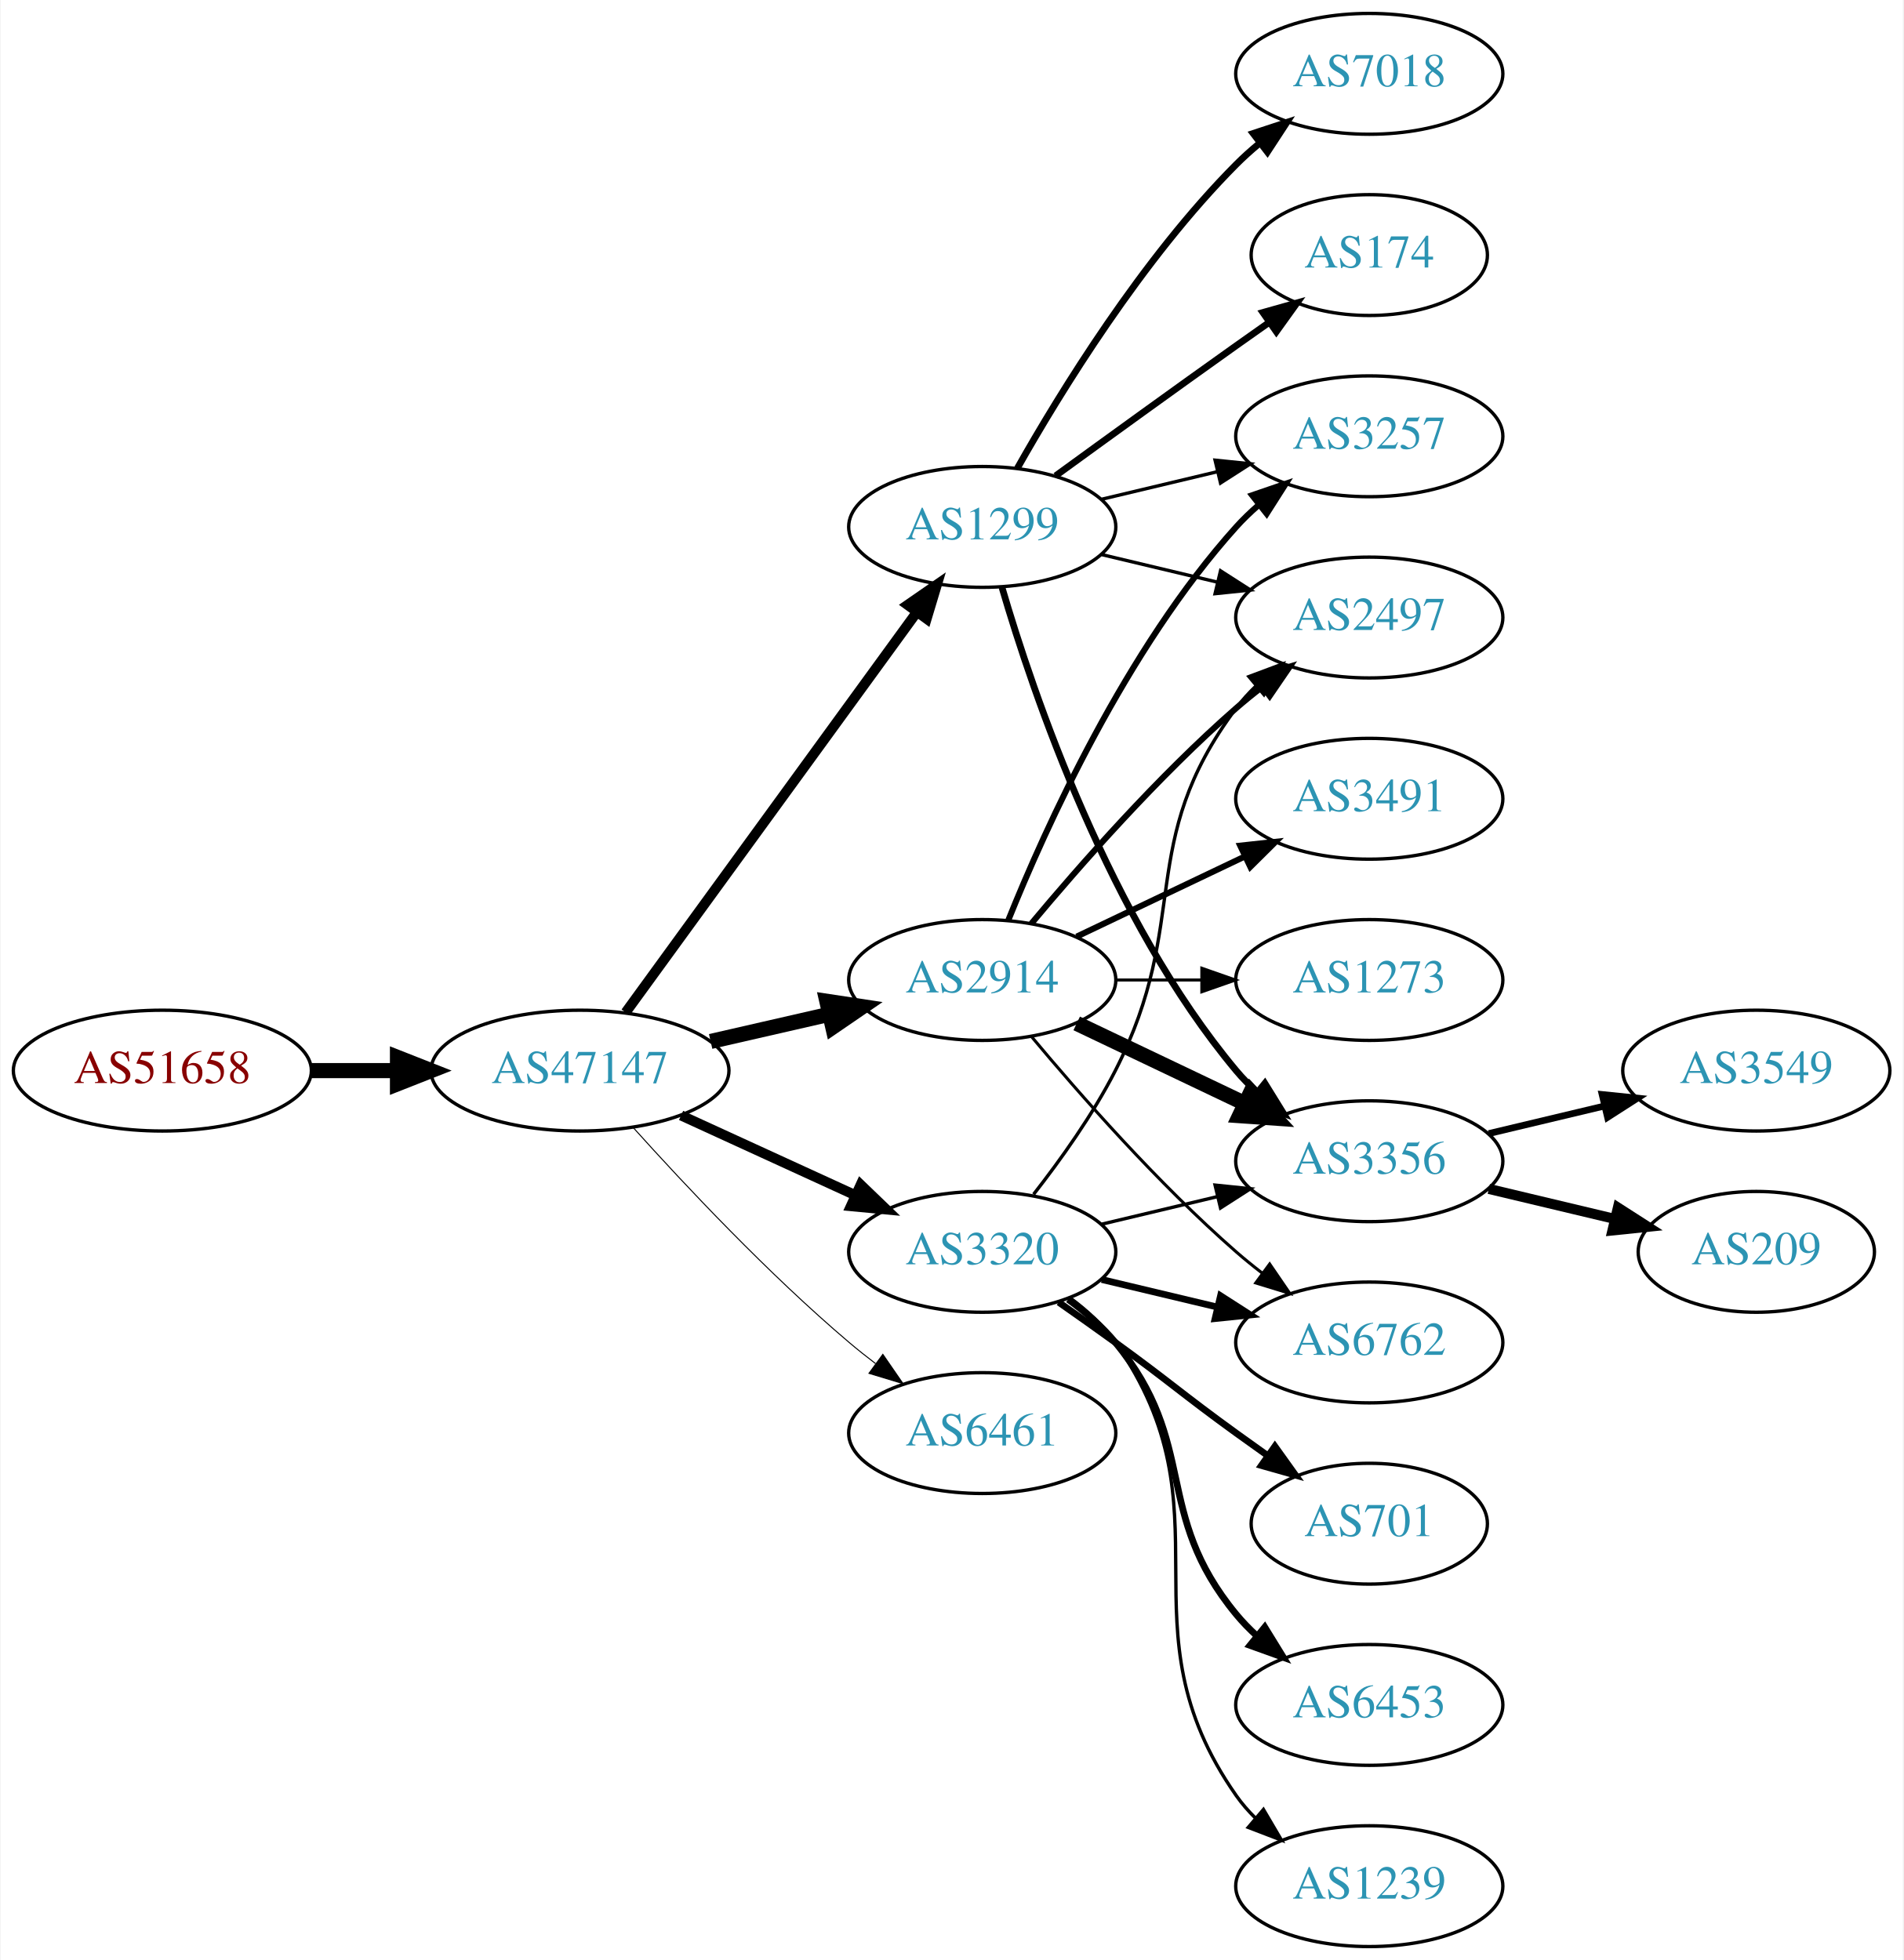
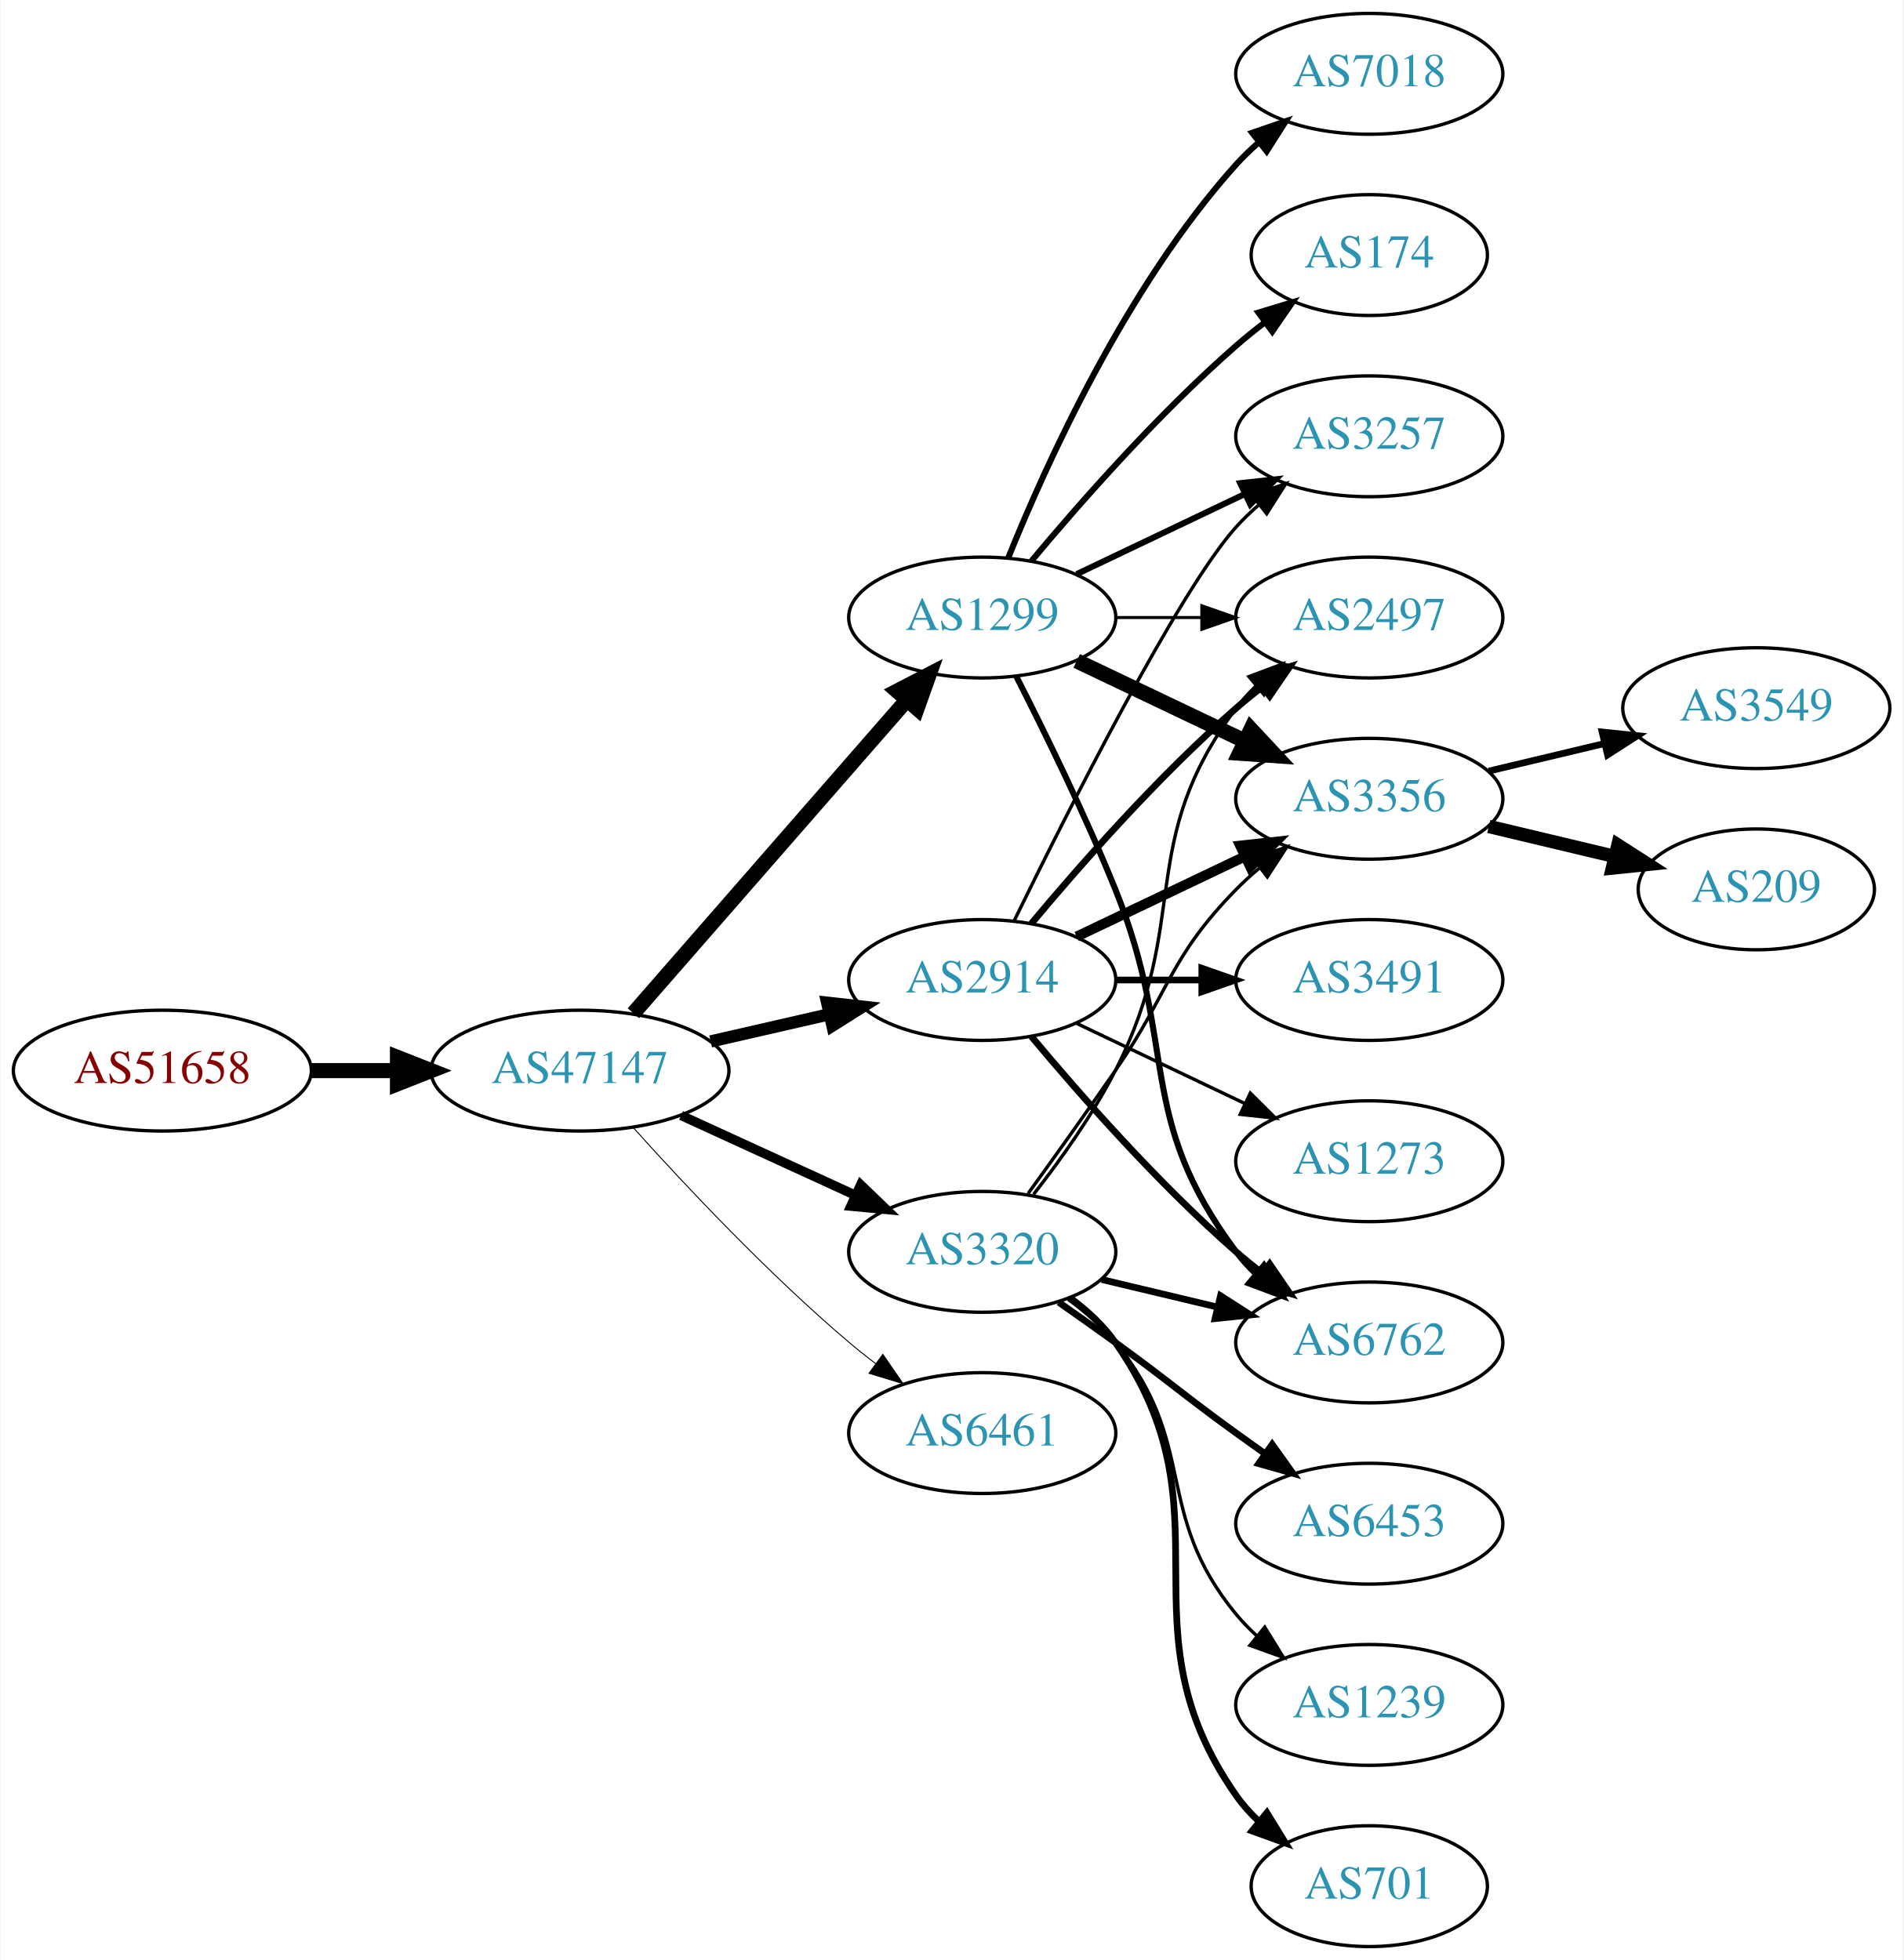
<svg xmlns="http://www.w3.org/2000/svg" xmlns:xlink="http://www.w3.org/1999/xlink" width="567pt" height="584pt" viewBox="0.00 0.00 566.66 584.00">
  <g id="graph0" class="graph" transform="scale(1 1) rotate(0) translate(4 580)">
    <polygon fill="white" stroke="none" points="-4,4 -4,-580 562.663,-580 562.663,4 -4,4" />
    <g id="node1" class="node">
      <g id="a_node1">
        <a xlink:href="/asn/51658" xlink:title="AS51658 ~ Patrick Janesch trading as Lucesem [AT]">
          <ellipse fill="#ffffff" stroke="black" cx="44.196" cy="-261" rx="44.393" ry="18" />
          <text text-anchor="middle" x="44.196" y="-257.3" font-family="Times,serif" font-size="14.00" fill="#880000">AS51658</text>
        </a>
      </g>
    </g>
    <g id="node2" class="node">
      <g id="a_node2">
        <a xlink:href="/asn/47147" xlink:title="AS47147 ~ ANEXIA Internetdienstleistungs GmbH [AT]">
          <ellipse fill="#ffffff" stroke="black" cx="168.588" cy="-261" rx="44.393" ry="18" />
          <text text-anchor="middle" x="168.588" y="-257.3" font-family="Times,serif" font-size="14.00" fill="#2c94b3">AS47147</text>
        </a>
      </g>
    </g>
    <g id="edge1" class="edge">
      <path fill="none" stroke="black" stroke-width="4.5" d="M88.692,-261C96.898,-261 105.569,-261 114.041,-261" />
      <polygon fill="black" stroke="black" stroke-width="4.5" points="114.233,-264.938 124.233,-261 114.233,-257.063 114.233,-264.938" />
    </g>
    <g id="node3" class="node">
      <g id="a_node3">
+         <a xlink:href="/asn/3320" xlink:title="AS3320 ~ DTAG [DE]">
+           <ellipse fill="#ffffff" stroke="black" cx="288.431" cy="-207" rx="39.794" ry="18" />
+           <text text-anchor="middle" x="288.431" y="-203.3" font-family="Times,serif" font-size="14.00" fill="#2c94b3">AS3320</text>
+         </a>
+       </g>
+     </g>
+     <g id="edge2" class="edge">
+       <path fill="none" stroke="black" stroke-width="2.812" d="M198.718,-247.652C214.329,-240.498 233.727,-231.609 250.399,-223.97" />
+       <polygon fill="black" stroke="black" stroke-width="2.812" points="252.218,-226.986 259.851,-219.638 249.302,-220.622 252.218,-226.986" />
+     </g>
+     <g id="node4" class="node">
+       <g id="a_node4">
        <a xlink:href="/asn/2914" xlink:title="AS2914 ~ NTT America, Inc. [US]">
          <ellipse fill="#ffffff" stroke="black" cx="288.431" cy="-288" rx="39.794" ry="18" />
          <text text-anchor="middle" x="288.431" y="-284.3" font-family="Times,serif" font-size="14.00" fill="#2c94b3">AS2914</text>
        </a>
      </g>
    </g>
-     <g id="edge2" class="edge">
-       <path fill="none" stroke="black" stroke-width="4.5" d="M207.523,-269.692C218.764,-272.267 231.176,-275.111 242.799,-277.774" />
-       <polygon fill="black" stroke="black" stroke-width="4.5" points="242.134,-281.661 252.761,-280.057 243.893,-273.985 242.134,-281.661" />
-     </g>
-     <g id="node4" class="node">
-       <g id="a_node4">
-         <a xlink:href="/asn/3320" xlink:title="AS3320 ~ DTAG [DE]">
-           <ellipse fill="#ffffff" stroke="black" cx="288.431" cy="-207" rx="39.794" ry="18" />
-           <text text-anchor="middle" x="288.431" y="-203.3" font-family="Times,serif" font-size="14.00" fill="#2c94b3">AS3320</text>
-         </a>
-       </g>
-     </g>
    <g id="edge3" class="edge">
-       <path fill="none" stroke="black" stroke-width="3" d="M198.718,-247.652C214.329,-240.498 233.727,-231.609 250.399,-223.97" />
-       <polygon fill="black" stroke="black" stroke-width="3" points="252.218,-226.986 259.851,-219.638 249.302,-220.622 252.218,-226.986" />
+       <path fill="none" stroke="black" stroke-width="3.656" d="M207.523,-269.692C218.764,-272.267 231.176,-275.111 242.799,-277.774" />
+       <polygon fill="black" stroke="black" stroke-width="3.656" points="242.232,-281.235 252.761,-280.057 243.795,-274.412 242.232,-281.235" />
    </g>
    <g id="node5" class="node">
      <g id="a_node5">
        <a xlink:href="/asn/1299" xlink:title="AS1299 ~ Telia Carrier [EU]">
-           <ellipse fill="#ffffff" stroke="black" cx="288.431" cy="-423" rx="39.794" ry="18" />
-           <text text-anchor="middle" x="288.431" y="-419.3" font-family="Times,serif" font-size="14.00" fill="#2c94b3">AS1299</text>
+           <ellipse fill="#ffffff" stroke="black" cx="288.431" cy="-396" rx="39.794" ry="18" />
+           <text text-anchor="middle" x="288.431" y="-392.3" font-family="Times,serif" font-size="14.00" fill="#2c94b3">AS1299</text>
        </a>
      </g>
    </g>
    <g id="edge4" class="edge">
-       <path fill="none" stroke="black" stroke-width="3" d="M182.199,-278.337C203.02,-306.96 244.683,-364.233 268.871,-397.486" />
-       <polygon fill="black" stroke="black" stroke-width="3" points="266.197,-399.76 274.91,-405.788 271.858,-395.642 266.197,-399.76" />
+       <path fill="none" stroke="black" stroke-width="4.5" d="M184.513,-278.098C205.056,-301.631 242.175,-344.155 265.771,-371.187" />
+       <polygon fill="black" stroke="black" stroke-width="4.5" points="263.085,-374.097 272.627,-379.041 269.017,-368.918 263.085,-374.097" />
    </g>
    <g id="node6" class="node">
      <g id="a_node6">
        <a xlink:href="/asn/6461" xlink:title="AS6461 ~ Zayo Bandwidth [US]">
          <ellipse fill="#ffffff" stroke="black" cx="288.431" cy="-153" rx="39.794" ry="18" />
          <text text-anchor="middle" x="288.431" y="-149.3" font-family="Times,serif" font-size="14.00" fill="#2c94b3">AS6461</text>
        </a>
      </g>
    </g>
    <g id="edge5" class="edge">
-       <path fill="none" stroke="black" stroke-width="0.3" d="M184.521,-243.956C199.847,-226.903 224.782,-200.35 248.784,-180 251.281,-177.883 253.942,-175.768 256.653,-173.707" />
-       <polygon fill="black" stroke="black" stroke-width="0.3" points="258.819,-176.459 264.83,-167.734 254.69,-170.806 258.819,-176.459" />
+       <path fill="none" stroke="black" stroke-width="0.281" d="M184.521,-243.956C199.847,-226.903 224.782,-200.35 248.784,-180 251.281,-177.883 253.942,-175.768 256.653,-173.707" />
+       <polygon fill="black" stroke="black" stroke-width="0.281" points="258.819,-176.459 264.83,-167.734 254.69,-170.806 258.819,-176.459" />
    </g>
    <g id="node7" class="node">
      <g id="a_node7">
+         <a xlink:href="/asn/6762" xlink:title="AS6762 ~ TELECOM ITALIA SPARKLE S.p.A. [IT]">
+           <ellipse fill="#ffffff" stroke="black" cx="403.724" cy="-180" rx="39.794" ry="18" />
+           <text text-anchor="middle" x="403.724" y="-176.3" font-family="Times,serif" font-size="14.00" fill="#2c94b3">AS6762</text>
+         </a>
+       </g>
+     </g>
+     <g id="edge6" class="edge">
+       <path fill="none" stroke="black" stroke-width="2" d="M324.038,-198.752C334.909,-196.162 347.064,-193.265 358.506,-190.538" />
+       <polygon fill="black" stroke="black" stroke-width="2" points="359.412,-193.92 368.328,-188.197 357.789,-187.111 359.412,-193.92" />
+     </g>
+     <g id="node8" class="node">
+       <g id="a_node8">
+         <a xlink:href="/asn/6453" xlink:title="AS6453 ~ TATA COMMUNICATIONS (AMERICA) INC [US]">
+           <ellipse fill="#ffffff" stroke="black" cx="403.724" cy="-126" rx="39.794" ry="18" />
+           <text text-anchor="middle" x="403.724" y="-122.3" font-family="Times,serif" font-size="14.00" fill="#2c94b3">AS6453</text>
+         </a>
+       </g>
+     </g>
+     <g id="edge7" class="edge">
+       <path fill="none" stroke="black" stroke-width="2" d="M311.188,-191.991C316.722,-188.121 322.641,-183.936 328.077,-180 344.277,-168.271 347.877,-164.729 364.077,-153 366.88,-150.971 369.812,-148.875 372.752,-146.79" />
+       <polygon fill="black" stroke="black" stroke-width="2" points="374.803,-149.627 380.967,-141.009 370.775,-143.903 374.803,-149.627" />
+     </g>
+     <g id="node9" class="node">
+       <g id="a_node9">
+         <a xlink:href="/asn/1239" xlink:title="AS1239 ~ Sprint [US]">
+           <ellipse fill="#ffffff" stroke="black" cx="403.724" cy="-72" rx="39.794" ry="18" />
+           <text text-anchor="middle" x="403.724" y="-68.3" font-family="Times,serif" font-size="14.00" fill="#2c94b3">AS1239</text>
+         </a>
+       </g>
+     </g>
+     <g id="edge8" class="edge">
+       <path fill="none" stroke="black" d="M314.012,-192.844C319.106,-189.128 324.12,-184.799 328.077,-180 353.142,-149.606 339.013,-129.394 364.077,-99 365.932,-96.751 368.02,-94.604 370.238,-92.576" />
+       <polygon fill="black" stroke="black" points="372.587,-95.177 378.143,-86.156 368.174,-89.744 372.587,-95.177" />
+     </g>
+     <g id="node10" class="node">
+       <g id="a_node10">
+         <a xlink:href="/asn/701" xlink:title="AS701 ~ UUNET [US]">
+           <ellipse fill="#ffffff" stroke="black" cx="403.724" cy="-18" rx="35.194" ry="18" />
+           <text text-anchor="middle" x="403.724" y="-14.3" font-family="Times,serif" font-size="14.00" fill="#2c94b3">AS701</text>
+         </a>
+       </g>
+     </g>
+     <g id="edge9" class="edge">
+       <path fill="none" stroke="black" stroke-width="2" d="M314.59,-193.284C319.654,-189.545 324.51,-185.096 328.077,-180 363.691,-129.131 328.464,-95.869 364.077,-45 366.002,-42.251 368.301,-39.69 370.806,-37.327" />
+       <polygon fill="black" stroke="black" stroke-width="2" points="373.223,-39.873 378.767,-30.844 368.803,-34.445 373.223,-39.873" />
+     </g>
+     <g id="node11" class="node">
+       <g id="a_node11">
+         <a xlink:href="/asn/2497" xlink:title="AS2497 ~ Internet Initiative Japan Inc. [JP]">
+           <ellipse fill="#ffffff" stroke="black" cx="403.724" cy="-396" rx="39.794" ry="18" />
+           <text text-anchor="middle" x="403.724" y="-392.3" font-family="Times,serif" font-size="14.00" fill="#2c94b3">AS2497</text>
+         </a>
+       </g>
+     </g>
+     <g id="edge10" class="edge">
+       <path fill="none" stroke="black" d="M303.727,-224.14C311.713,-234.353 321.375,-247.853 328.077,-261 351.058,-306.077 333.806,-328.458 364.077,-369 365.822,-371.336 367.829,-373.545 369.992,-375.617" />
+       <polygon fill="black" stroke="black" points="367.87,-378.405 377.793,-382.118 372.352,-373.027 367.87,-378.405" />
+     </g>
+     <g id="node12" class="node">
+       <g id="a_node12">
+         <a xlink:href="/asn/3356" xlink:title="AS3356 ~ Level 3 Parent, LLC [US]">
+           <ellipse fill="#ffffff" stroke="black" cx="403.724" cy="-342" rx="39.794" ry="18" />
+           <text text-anchor="middle" x="403.724" y="-338.3" font-family="Times,serif" font-size="14.00" fill="#2c94b3">AS3356</text>
+         </a>
+       </g>
+     </g>
+     <g id="edge11" class="edge">
+       <path fill="none" stroke="black" d="M302.11,-224.406C309.725,-234.937 319.558,-248.67 328.077,-261 344.473,-284.731 343.905,-294.383 364.077,-315 366.17,-317.139 368.453,-319.218 370.83,-321.21" />
+       <polygon fill="black" stroke="black" points="369.074,-324.275 379.13,-327.611 373.349,-318.732 369.074,-324.275" />
+     </g>
+     <g id="edge13" class="edge">
+       <path fill="none" stroke="black" stroke-width="2" d="M303.061,-271.183C317.343,-254.071 340.89,-227.255 364.077,-207 366.543,-204.846 369.182,-202.706 371.879,-200.628" />
+       <polygon fill="black" stroke="black" stroke-width="2" points="374.052,-203.375 380.033,-194.63 369.904,-197.736 374.052,-203.375" />
+     </g>
+     <g id="edge12" class="edge">
+       <path fill="none" stroke="black" stroke-width="2" d="M303.061,-304.817C317.343,-321.929 340.89,-348.745 364.077,-369 366.543,-371.154 369.182,-373.294 371.879,-375.372" />
+       <polygon fill="black" stroke="black" stroke-width="2" points="369.904,-378.264 380.033,-381.37 374.052,-372.625 369.904,-378.264" />
+     </g>
+     <g id="edge15" class="edge">
+       <path fill="none" stroke="black" stroke-width="3" d="M316.567,-300.934C331.561,-308.081 350.382,-317.052 366.605,-324.785" />
+       <polygon fill="black" stroke="black" stroke-width="3" points="365.276,-328.028 375.809,-329.171 368.288,-321.709 365.276,-328.028" />
+     </g>
+     <g id="node13" class="node">
+       <g id="a_node13">
+         <a xlink:href="/asn/3491" xlink:title="AS3491 ~ PCCW Global, Inc. [US]">
+           <ellipse fill="#ffffff" stroke="black" cx="403.724" cy="-288" rx="39.794" ry="18" />
+           <text text-anchor="middle" x="403.724" y="-284.3" font-family="Times,serif" font-size="14.00" fill="#2c94b3">AS3491</text>
+         </a>
+       </g>
+     </g>
+     <g id="edge14" class="edge">
+       <path fill="none" stroke="black" stroke-width="2" d="M328.103,-288C336.306,-288 345.07,-288 353.602,-288" />
+       <polygon fill="black" stroke="black" stroke-width="2" points="353.841,-291.5 363.841,-288 353.841,-284.5 353.841,-291.5" />
+     </g>
+     <g id="node14" class="node">
+       <g id="a_node14">
        <a xlink:href="/asn/3257" xlink:title="AS3257 ~ GTT [DE]">
          <ellipse fill="#ffffff" stroke="black" cx="403.724" cy="-450" rx="39.794" ry="18" />
          <text text-anchor="middle" x="403.724" y="-446.3" font-family="Times,serif" font-size="14.00" fill="#2c94b3">AS3257</text>
        </a>
      </g>
    </g>
-     <g id="edge6" class="edge">
-       <path fill="none" stroke="black" stroke-width="1.8" d="M296.179,-305.787C307.23,-333.243 331.283,-386.578 364.077,-423 366.08,-425.224 368.298,-427.363 370.631,-429.397" />
-       <polygon fill="black" stroke="black" stroke-width="1.8" points="368.829,-432.433 378.85,-435.873 373.161,-426.935 368.829,-432.433" />
-     </g>
-     <g id="node8" class="node">
-       <g id="a_node8">
-         <a xlink:href="/asn/3356" xlink:title="AS3356 ~ Level 3 Parent, LLC [US]">
-           <ellipse fill="#ffffff" stroke="black" cx="403.724" cy="-234" rx="39.794" ry="18" />
-           <text text-anchor="middle" x="403.724" y="-230.3" font-family="Times,serif" font-size="14.00" fill="#2c94b3">AS3356</text>
-         </a>
-       </g>
-     </g>
-     <g id="edge7" class="edge">
-       <path fill="none" stroke="black" stroke-width="4.5" d="M316.567,-275.066C331.561,-267.919 350.382,-258.948 366.605,-251.215" />
-       <polygon fill="black" stroke="black" stroke-width="4.5" points="368.476,-254.686 375.809,-246.829 365.087,-247.577 368.476,-254.686" />
-     </g>
-     <g id="node9" class="node">
-       <g id="a_node9">
-         <a xlink:href="/asn/2497" xlink:title="AS2497 ~ Internet Initiative Japan Inc. [JP]">
-           <ellipse fill="#ffffff" stroke="black" cx="403.724" cy="-396" rx="39.794" ry="18" />
-           <text text-anchor="middle" x="403.724" y="-392.3" font-family="Times,serif" font-size="14.00" fill="#2c94b3">AS2497</text>
-         </a>
-       </g>
-     </g>
-     <g id="edge8" class="edge">
-       <path fill="none" stroke="black" stroke-width="1.8" d="M303.061,-304.817C317.343,-321.929 340.89,-348.745 364.077,-369 366.543,-371.154 369.182,-373.294 371.879,-375.372" />
-       <polygon fill="black" stroke="black" stroke-width="1.8" points="369.904,-378.264 380.033,-381.37 374.052,-372.625 369.904,-378.264" />
-     </g>
-     <g id="node10" class="node">
-       <g id="a_node10">
-         <a xlink:href="/asn/3491" xlink:title="AS3491 ~ PCCW Global, Inc. [US]">
-           <ellipse fill="#ffffff" stroke="black" cx="403.724" cy="-342" rx="39.794" ry="18" />
-           <text text-anchor="middle" x="403.724" y="-338.3" font-family="Times,serif" font-size="14.00" fill="#2c94b3">AS3491</text>
-         </a>
-       </g>
-     </g>
-     <g id="edge9" class="edge">
-       <path fill="none" stroke="black" stroke-width="1.8" d="M316.567,-300.934C331.561,-308.081 350.382,-317.052 366.605,-324.785" />
-       <polygon fill="black" stroke="black" stroke-width="1.8" points="365.276,-328.028 375.809,-329.171 368.288,-321.709 365.276,-328.028" />
-     </g>
-     <g id="node11" class="node">
-       <g id="a_node11">
-         <a xlink:href="/asn/6762" xlink:title="AS6762 ~ TELECOM ITALIA SPARKLE S.p.A. [IT]">
-           <ellipse fill="#ffffff" stroke="black" cx="403.724" cy="-180" rx="39.794" ry="18" />
-           <text text-anchor="middle" x="403.724" y="-176.3" font-family="Times,serif" font-size="14.00" fill="#2c94b3">AS6762</text>
-         </a>
-       </g>
-     </g>
-     <g id="edge10" class="edge">
-       <path fill="none" stroke="black" stroke-width="0.9" d="M303.061,-271.183C317.343,-254.071 340.89,-227.255 364.077,-207 366.543,-204.846 369.182,-202.706 371.879,-200.628" />
-       <polygon fill="black" stroke="black" stroke-width="0.9" points="374.052,-203.375 380.033,-194.63 369.904,-197.736 374.052,-203.375" />
-     </g>
-     <g id="node12" class="node">
-       <g id="a_node12">
-         <a xlink:href="/asn/1273" xlink:title="AS1273 ~ Vodafone Group PLC [EU]">
-           <ellipse fill="#ffffff" stroke="black" cx="403.724" cy="-288" rx="39.794" ry="18" />
-           <text text-anchor="middle" x="403.724" y="-284.3" font-family="Times,serif" font-size="14.00" fill="#2c94b3">AS1273</text>
-         </a>
-       </g>
-     </g>
-     <g id="edge11" class="edge">
-       <path fill="none" stroke="black" stroke-width="0.9" d="M328.103,-288C336.306,-288 345.07,-288 353.602,-288" />
-       <polygon fill="black" stroke="black" stroke-width="0.9" points="353.841,-291.5 363.841,-288 353.841,-284.5 353.841,-291.5" />
-     </g>
-     <g id="edge18" class="edge">
-       <path fill="none" stroke="black" d="M324.038,-215.248C334.909,-217.838 347.064,-220.735 358.506,-223.462" />
-       <polygon fill="black" stroke="black" points="357.789,-226.889 368.328,-225.803 359.412,-220.08 357.789,-226.889" />
-     </g>
-     <g id="edge19" class="edge">
-       <path fill="none" stroke="black" d="M303.727,-224.14C311.713,-234.353 321.375,-247.853 328.077,-261 351.058,-306.077 333.806,-328.458 364.077,-369 365.822,-371.336 367.829,-373.545 369.992,-375.617" />
-       <polygon fill="black" stroke="black" points="367.87,-378.405 377.793,-382.118 372.352,-373.027 367.87,-378.405" />
-     </g>
-     <g id="edge14" class="edge">
-       <path fill="none" stroke="black" stroke-width="2" d="M324.038,-198.752C334.909,-196.162 347.064,-193.265 358.506,-190.538" />
-       <polygon fill="black" stroke="black" stroke-width="2" points="359.412,-193.92 368.328,-188.197 357.789,-187.111 359.412,-193.92" />
+     <g id="edge16" class="edge">
+       <path fill="none" stroke="black" d="M297.869,-305.511C313.487,-337.509 346.874,-403.893 364.077,-423 366.08,-425.224 368.298,-427.363 370.631,-429.397" />
+       <polygon fill="black" stroke="black" points="368.829,-432.433 378.85,-435.873 373.161,-426.935 368.829,-432.433" />
    </g>
    <g id="node15" class="node">
      <g id="a_node15">
-         <a xlink:href="/asn/701" xlink:title="AS701 ~ UUNET [US]">
-           <ellipse fill="#ffffff" stroke="black" cx="403.724" cy="-126" rx="35.194" ry="18" />
-           <text text-anchor="middle" x="403.724" y="-122.3" font-family="Times,serif" font-size="14.00" fill="#2c94b3">AS701</text>
-         </a>
-       </g>
-     </g>
-     <g id="edge15" class="edge">
-       <path fill="none" stroke="black" stroke-width="2" d="M311.188,-191.991C316.722,-188.121 322.641,-183.936 328.077,-180 344.277,-168.271 347.877,-164.729 364.077,-153 367.106,-150.807 370.285,-148.537 373.463,-146.287" />
-       <polygon fill="black" stroke="black" stroke-width="2" points="375.606,-149.059 381.774,-140.445 371.58,-143.333 375.606,-149.059" />
+         <a xlink:href="/asn/1273" xlink:title="AS1273 ~ Vodafone Group PLC [EU]">
+           <ellipse fill="#ffffff" stroke="black" cx="403.724" cy="-234" rx="39.794" ry="18" />
+           <text text-anchor="middle" x="403.724" y="-230.3" font-family="Times,serif" font-size="14.00" fill="#2c94b3">AS1273</text>
+         </a>
+       </g>
+     </g>
+     <g id="edge17" class="edge">
+       <path fill="none" stroke="black" d="M316.567,-275.066C331.561,-267.919 350.382,-258.948 366.605,-251.215" />
+       <polygon fill="black" stroke="black" points="368.288,-254.291 375.809,-246.829 365.276,-247.972 368.288,-254.291" />
+     </g>
+     <g id="edge22" class="edge">
+       <path fill="none" stroke="black" stroke-width="1.8" d="M298.511,-378.583C306.78,-362.366 319.042,-337.397 328.077,-315 347.007,-268.078 333.806,-247.542 364.077,-207 365.822,-204.664 367.829,-202.455 369.992,-200.383" />
+       <polygon fill="black" stroke="black" stroke-width="1.8" points="372.352,-202.973 377.793,-193.882 367.87,-197.595 372.352,-202.973" />
+     </g>
+     <g id="edge23" class="edge">
+       <path fill="none" stroke="black" stroke-width="0.9" d="M328.103,-396C336.306,-396 345.07,-396 353.602,-396" />
+       <polygon fill="black" stroke="black" stroke-width="0.9" points="353.841,-399.5 363.841,-396 353.841,-392.5 353.841,-399.5" />
+     </g>
+     <g id="edge18" class="edge">
+       <path fill="none" stroke="black" stroke-width="4.5" d="M316.567,-383.066C331.561,-375.919 350.382,-366.948 366.605,-359.215" />
+       <polygon fill="black" stroke="black" stroke-width="4.5" points="368.476,-362.686 375.809,-354.829 365.087,-355.577 368.476,-362.686" />
+     </g>
+     <g id="edge20" class="edge">
+       <path fill="none" stroke="black" stroke-width="1.8" d="M316.567,-408.934C331.561,-416.081 350.382,-425.052 366.605,-432.785" />
+       <polygon fill="black" stroke="black" stroke-width="1.8" points="365.276,-436.028 375.809,-437.171 368.288,-429.709 365.276,-436.028" />
    </g>
    <g id="node16" class="node">
      <g id="a_node16">
-         <a xlink:href="/asn/6453" xlink:title="AS6453 ~ TATA COMMUNICATIONS (AMERICA) INC [US]">
-           <ellipse fill="#ffffff" stroke="black" cx="403.724" cy="-72" rx="39.794" ry="18" />
-           <text text-anchor="middle" x="403.724" y="-68.3" font-family="Times,serif" font-size="14.00" fill="#2c94b3">AS6453</text>
-         </a>
-       </g>
-     </g>
-     <g id="edge16" class="edge">
-       <path fill="none" stroke="black" stroke-width="2" d="M314.012,-192.844C319.106,-189.128 324.12,-184.799 328.077,-180 353.142,-149.606 339.013,-129.394 364.077,-99 365.932,-96.751 368.02,-94.604 370.238,-92.576" />
-       <polygon fill="black" stroke="black" stroke-width="2" points="372.587,-95.177 378.143,-86.156 368.174,-89.744 372.587,-95.177" />
-     </g>
-     <g id="node17" class="node">
-       <g id="a_node17">
-         <a xlink:href="/asn/1239" xlink:title="AS1239 ~ Sprint [US]">
-           <ellipse fill="#ffffff" stroke="black" cx="403.724" cy="-18" rx="39.794" ry="18" />
-           <text text-anchor="middle" x="403.724" y="-14.3" font-family="Times,serif" font-size="14.00" fill="#2c94b3">AS1239</text>
-         </a>
-       </g>
-     </g>
-     <g id="edge17" class="edge">
-       <path fill="none" stroke="black" d="M314.59,-193.284C319.654,-189.545 324.51,-185.096 328.077,-180 363.691,-129.131 328.464,-95.869 364.077,-45 365.75,-42.611 367.705,-40.365 369.832,-38.267" />
-       <polygon fill="black" stroke="black" points="372.196,-40.851 377.564,-31.716 367.672,-35.51 372.196,-40.851" />
-     </g>
-     <g id="edge24" class="edge">
-       <path fill="none" stroke="black" d="M324.038,-431.248C334.909,-433.838 347.064,-436.735 358.506,-439.462" />
-       <polygon fill="black" stroke="black" points="357.789,-442.889 368.328,-441.803 359.412,-436.08 357.789,-442.889" />
-     </g>
-     <g id="edge21" class="edge">
-       <path fill="none" stroke="black" stroke-width="2" d="M294.305,-404.998C303.619,-373.156 326.435,-306.019 364.077,-261 365.948,-258.763 368.046,-256.626 370.272,-254.604" />
-       <polygon fill="black" stroke="black" stroke-width="2" points="372.619,-257.207 378.191,-248.196 368.216,-251.766 372.619,-257.207" />
-     </g>
-     <g id="edge23" class="edge">
-       <path fill="none" stroke="black" d="M324.038,-414.752C334.909,-412.162 347.064,-409.265 358.506,-406.538" />
-       <polygon fill="black" stroke="black" points="359.412,-409.92 368.328,-404.197 357.789,-403.111 359.412,-409.92" />
-     </g>
-     <g id="node18" class="node">
-       <g id="a_node18">
        <a xlink:href="/asn/174" xlink:title="AS174 ~ Cogent Communications [US]">
          <ellipse fill="#ffffff" stroke="black" cx="403.724" cy="-504" rx="35.194" ry="18" />
          <text text-anchor="middle" x="403.724" y="-500.3" font-family="Times,serif" font-size="14.00" fill="#2c94b3">AS174</text>
        </a>
      </g>
    </g>
-     <g id="edge20" class="edge">
-       <path fill="none" stroke="black" stroke-width="2" d="M310.279,-438.222C325.213,-449.091 345.827,-464.025 364.077,-477 367.288,-479.282 370.657,-481.661 374.011,-484.018" />
-       <polygon fill="black" stroke="black" stroke-width="2" points="372.023,-486.899 382.222,-489.77 376.039,-481.166 372.023,-486.899" />
-     </g>
-     <g id="node19" class="node">
-       <g id="a_node19">
+     <g id="edge19" class="edge">
+       <path fill="none" stroke="black" stroke-width="1.8" d="M303.061,-412.817C317.343,-429.929 340.89,-456.745 364.077,-477 366.747,-479.332 369.62,-481.648 372.55,-483.886" />
+       <polygon fill="black" stroke="black" stroke-width="1.8" points="370.701,-486.87 380.841,-489.939 374.828,-481.216 370.701,-486.87" />
+     </g>
+     <g id="node17" class="node">
+       <g id="a_node17">
        <a xlink:href="/asn/7018" xlink:title="AS7018 ~ AT&amp;T Services, Inc. [US]">
          <ellipse fill="#ffffff" stroke="black" cx="403.724" cy="-558" rx="39.794" ry="18" />
          <text text-anchor="middle" x="403.724" y="-554.3" font-family="Times,serif" font-size="14.00" fill="#2c94b3">AS7018</text>
        </a>
      </g>
    </g>
-     <g id="edge22" class="edge">
-       <path fill="none" stroke="black" stroke-width="2" d="M298.891,-440.49C311.672,-463.096 336.105,-502.886 364.077,-531 366.188,-533.121 368.484,-535.188 370.87,-537.171" />
-       <polygon fill="black" stroke="black" stroke-width="2" points="369.122,-540.242 379.185,-543.556 373.385,-534.69 369.122,-540.242" />
-     </g>
-     <g id="node13" class="node">
-       <g id="a_node13">
+     <g id="edge21" class="edge">
+       <path fill="none" stroke="black" stroke-width="1.8" d="M296.179,-413.787C307.23,-441.243 331.283,-494.578 364.077,-531 366.08,-533.224 368.298,-535.363 370.631,-537.397" />
+       <polygon fill="black" stroke="black" stroke-width="1.8" points="368.829,-540.433 378.85,-543.873 373.161,-534.935 368.829,-540.433" />
+     </g>
+     <g id="node18" class="node">
+       <g id="a_node18">
        <a xlink:href="/asn/3549" xlink:title="AS3549 ~ Level 3 Parent, LLC [US]">
-           <ellipse fill="#ffffff" stroke="black" cx="519.017" cy="-261" rx="39.794" ry="18" />
-           <text text-anchor="middle" x="519.017" y="-257.3" font-family="Times,serif" font-size="14.00" fill="#2c94b3">AS3549</text>
-         </a>
-       </g>
-     </g>
-     <g id="edge12" class="edge">
-       <path fill="none" stroke="black" stroke-width="2" d="M439.331,-242.248C450.202,-244.838 462.357,-247.735 473.799,-250.462" />
-       <polygon fill="black" stroke="black" stroke-width="2" points="473.082,-253.889 483.621,-252.803 474.705,-247.08 473.082,-253.889" />
-     </g>
-     <g id="node14" class="node">
-       <g id="a_node14">
+           <ellipse fill="#ffffff" stroke="black" cx="519.017" cy="-369" rx="39.794" ry="18" />
+           <text text-anchor="middle" x="519.017" y="-365.3" font-family="Times,serif" font-size="14.00" fill="#2c94b3">AS3549</text>
+         </a>
+       </g>
+     </g>
+     <g id="edge24" class="edge">
+       <path fill="none" stroke="black" stroke-width="2" d="M439.331,-350.248C450.202,-352.838 462.357,-355.735 473.799,-358.462" />
+       <polygon fill="black" stroke="black" stroke-width="2" points="473.082,-361.889 483.621,-360.803 474.705,-355.08 473.082,-361.889" />
+     </g>
+     <g id="node19" class="node">
+       <g id="a_node19">
        <a xlink:href="/asn/209" xlink:title="AS209 ~ CenturyLink Communications, LLC [US]">
-           <ellipse fill="#ffffff" stroke="black" cx="519.017" cy="-207" rx="35.194" ry="18" />
-           <text text-anchor="middle" x="519.017" y="-203.3" font-family="Times,serif" font-size="14.00" fill="#2c94b3">AS209</text>
-         </a>
-       </g>
-     </g>
-     <g id="edge13" class="edge">
-       <path fill="none" stroke="black" stroke-width="3" d="M439.331,-225.752C451.125,-222.942 464.43,-219.771 476.698,-216.847" />
-       <polygon fill="black" stroke="black" stroke-width="3" points="477.787,-220.186 486.703,-214.463 476.164,-213.376 477.787,-220.186" />
+           <ellipse fill="#ffffff" stroke="black" cx="519.017" cy="-315" rx="35.194" ry="18" />
+           <text text-anchor="middle" x="519.017" y="-311.3" font-family="Times,serif" font-size="14.00" fill="#2c94b3">AS209</text>
+         </a>
+       </g>
+     </g>
+     <g id="edge25" class="edge">
+       <path fill="none" stroke="black" stroke-width="4" d="M439.331,-333.752C451.125,-330.942 464.43,-327.771 476.698,-324.847" />
+       <polygon fill="black" stroke="black" stroke-width="4" points="477.787,-328.186 486.703,-322.463 476.164,-321.376 477.787,-328.186" />
    </g>
  </g>
</svg>
